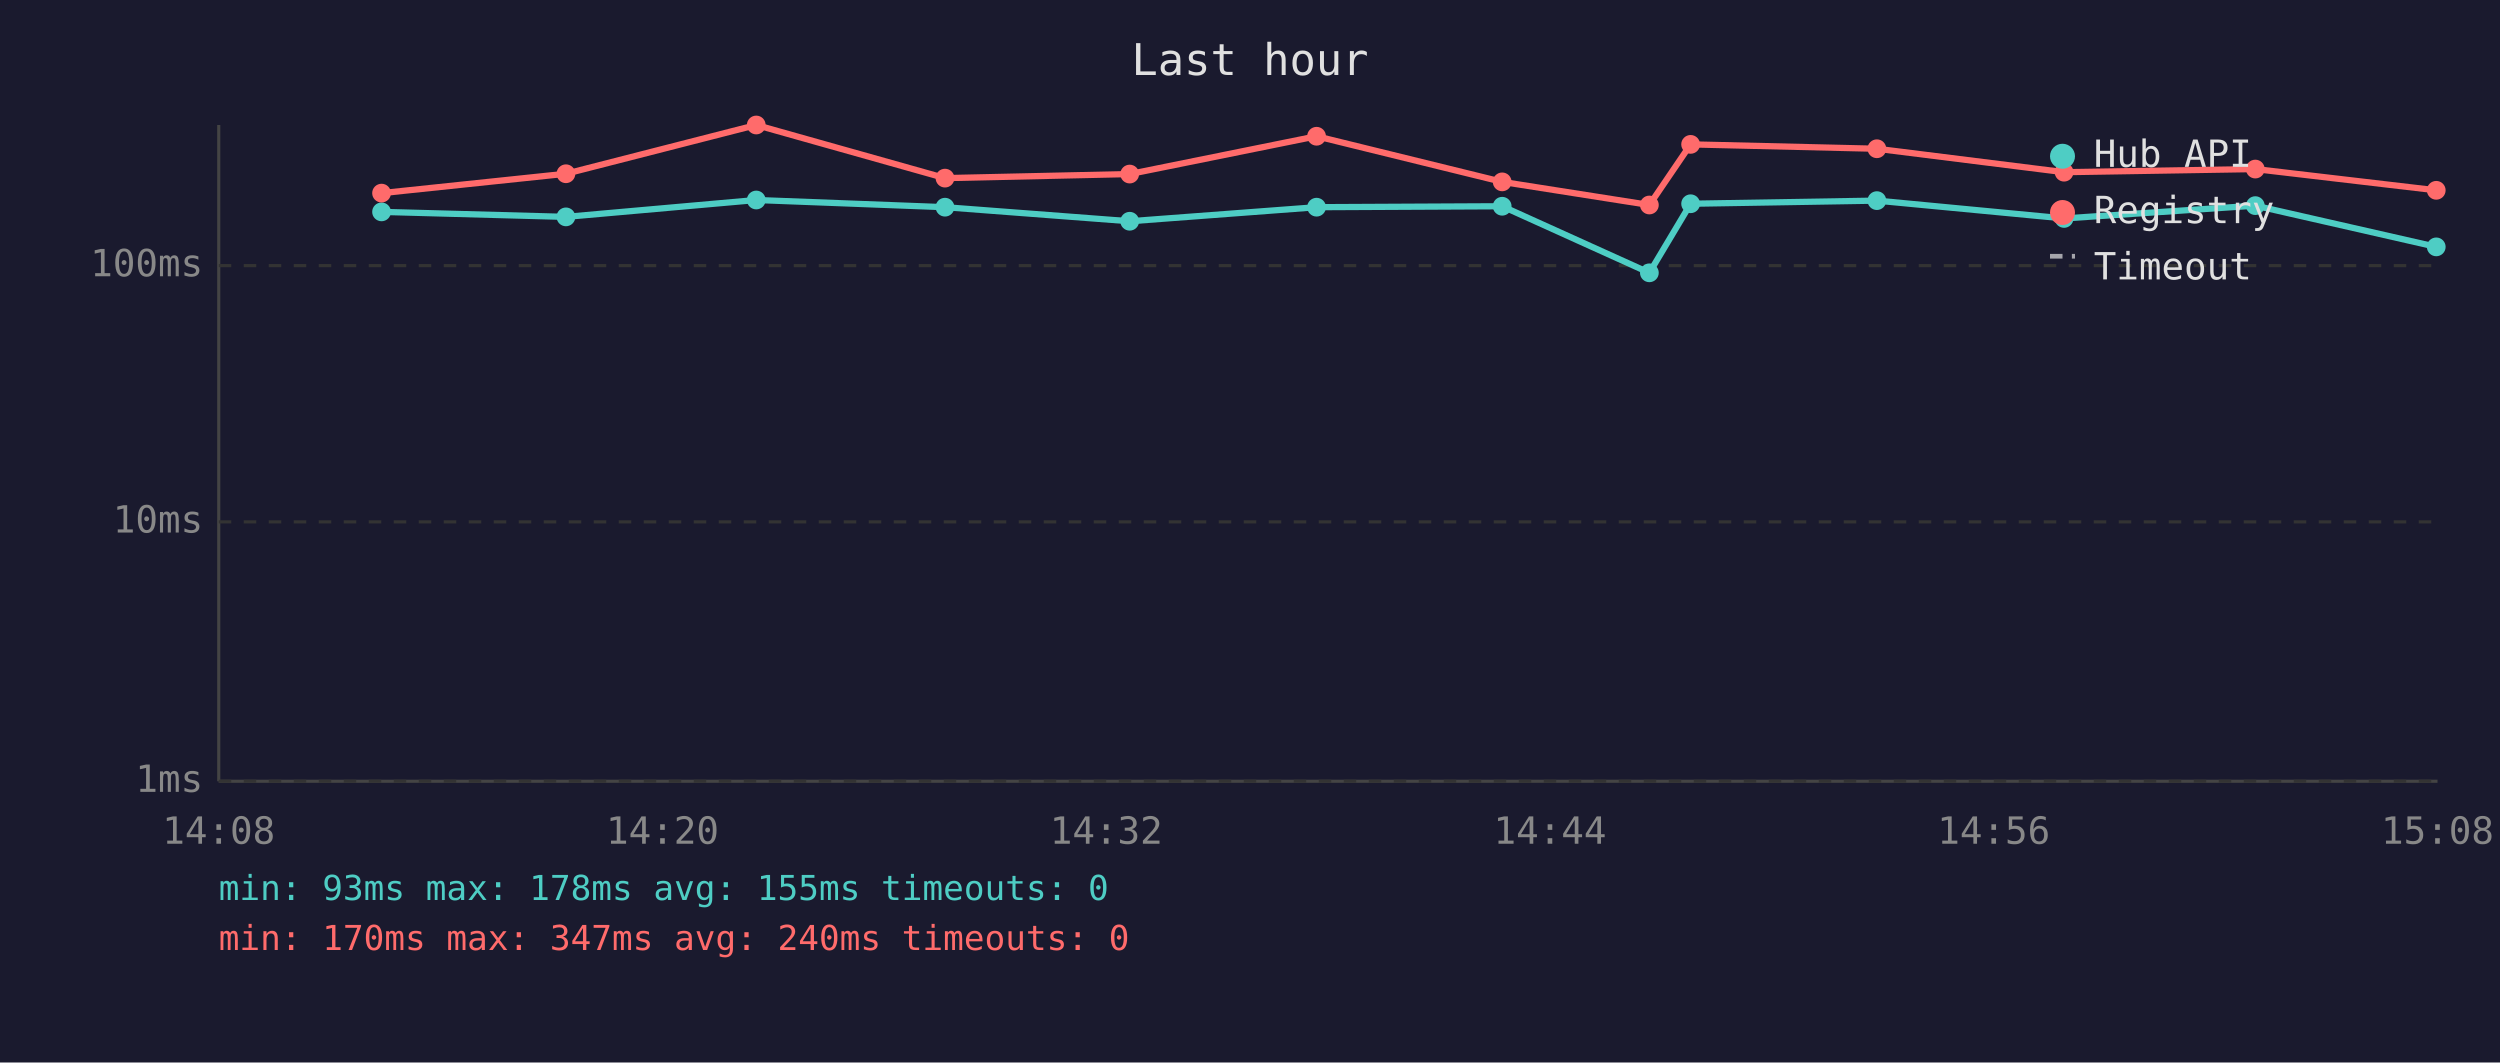
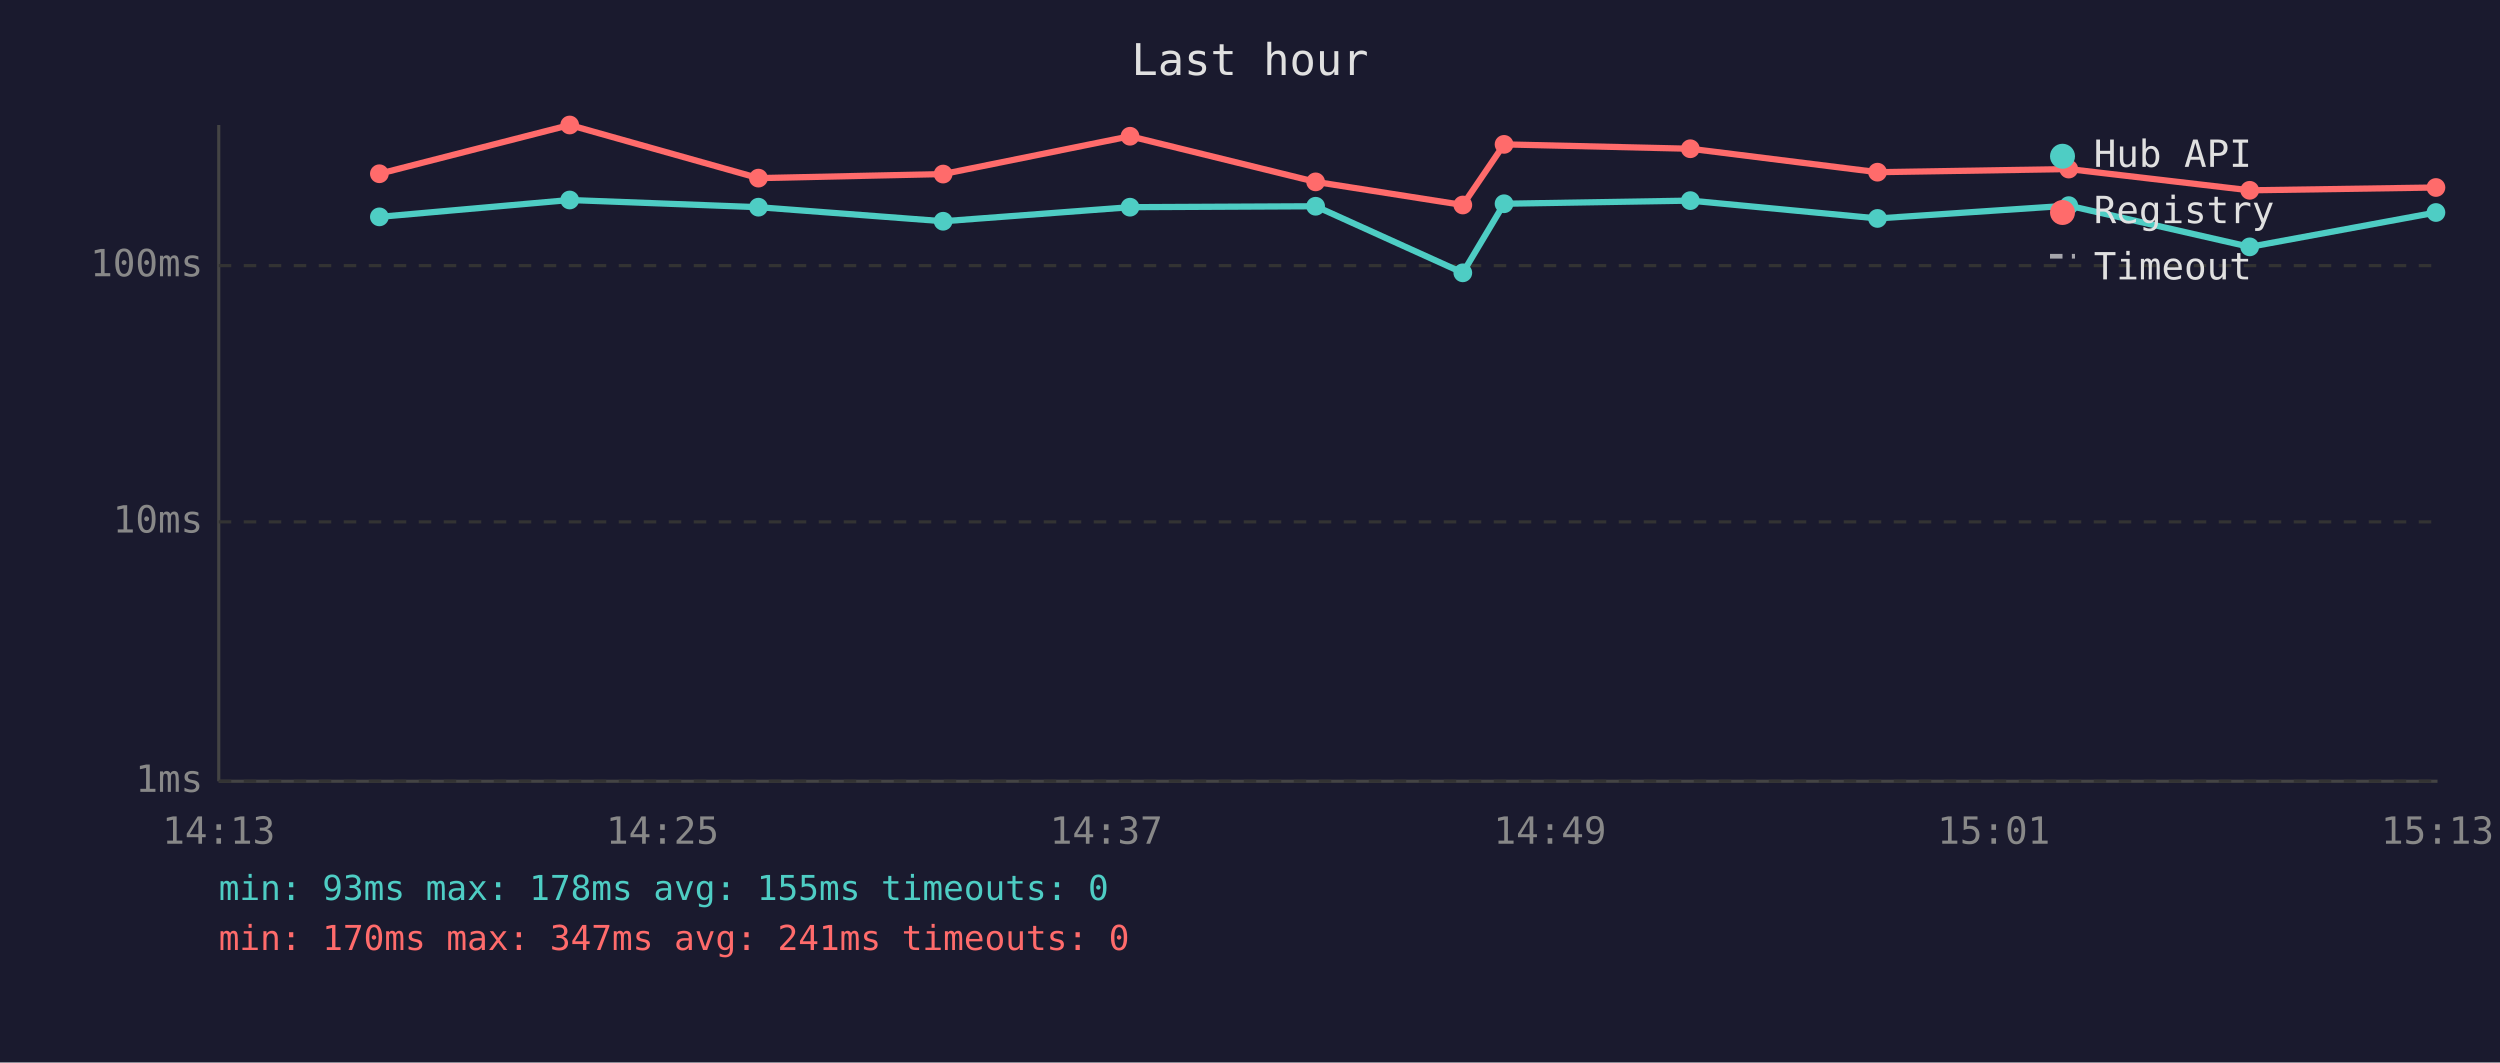
<svg xmlns="http://www.w3.org/2000/svg" viewBox="0 0 800 340" font-family="monospace" font-size="12">
  <rect width="800" height="340" fill="#1a1a2e" />
  <text x="400" y="24" fill="#e0e0e0" font-size="14" text-anchor="middle">Last hour</text>
  <line x1="70" y1="40" x2="70" y2="250" stroke="#444" stroke-width="1" />
  <line x1="70" y1="250" x2="780" y2="250" stroke="#444" stroke-width="1" />
  <line x1="70" y1="250" x2="780" y2="250" stroke="#333" stroke-width="1" stroke-dasharray="4" />
  <text x="65" y="250" fill="#888" text-anchor="end" dominant-baseline="middle">1ms</text>
  <line x1="70" y1="167" x2="780" y2="167" stroke="#333" stroke-width="1" stroke-dasharray="4" />
  <text x="65" y="167" fill="#888" text-anchor="end" dominant-baseline="middle">10ms</text>
  <line x1="70" y1="85" x2="780" y2="85" stroke="#333" stroke-width="1" stroke-dasharray="4" />
  <text x="65" y="85" fill="#888" text-anchor="end" dominant-baseline="middle">100ms</text>
-   <text x="70" y="270" fill="#888" text-anchor="middle">14:08</text>
-   <text x="212" y="270" fill="#888" text-anchor="middle">14:20</text>
-   <text x="354" y="270" fill="#888" text-anchor="middle">14:32</text>
-   <text x="496" y="270" fill="#888" text-anchor="middle">14:44</text>
-   <text x="638" y="270" fill="#888" text-anchor="middle">14:56</text>
-   <text x="780" y="270" fill="#888" text-anchor="middle">15:08</text>
-   <polyline points="122.1,67.8 181.1,69.4 242.0,64.0 302.4,66.3 361.5,70.8 421.3,66.3 480.7,66.0 527.8,87.3 541.0,65.2 600.6,64.2 660.5,69.9 721.7,65.8 779.6,79.0" fill="none" stroke="#4ecdc4" stroke-width="2" opacity="1" />
-   <circle cx="122.1" cy="67.8" r="3" fill="#4ecdc4" />
-   <circle cx="181.1" cy="69.4" r="3" fill="#4ecdc4" />
-   <circle cx="242.0" cy="64.0" r="3" fill="#4ecdc4" />
-   <circle cx="302.4" cy="66.3" r="3" fill="#4ecdc4" />
-   <circle cx="361.5" cy="70.8" r="3" fill="#4ecdc4" />
-   <circle cx="421.3" cy="66.3" r="3" fill="#4ecdc4" />
-   <circle cx="480.7" cy="66.0" r="3" fill="#4ecdc4" />
-   <circle cx="527.8" cy="87.3" r="3" fill="#4ecdc4" />
-   <circle cx="541.0" cy="65.2" r="3" fill="#4ecdc4" />
-   <circle cx="600.6" cy="64.2" r="3" fill="#4ecdc4" />
-   <circle cx="660.5" cy="69.9" r="3" fill="#4ecdc4" />
-   <circle cx="721.7" cy="65.8" r="3" fill="#4ecdc4" />
-   <circle cx="779.6" cy="79.0" r="3" fill="#4ecdc4" />
-   <polyline points="122.1,61.8 181.1,55.6 242.0,40.0 302.4,57.0 361.5,55.7 421.3,43.6 480.7,58.2 527.8,65.6 541.0,46.2 600.6,47.6 660.5,55.1 721.7,54.1 779.6,60.9" fill="none" stroke="#ff6b6b" stroke-width="2" opacity="1" />
-   <circle cx="122.1" cy="61.8" r="3" fill="#ff6b6b" />
-   <circle cx="181.1" cy="55.6" r="3" fill="#ff6b6b" />
-   <circle cx="242.0" cy="40.0" r="3" fill="#ff6b6b" />
-   <circle cx="302.4" cy="57.0" r="3" fill="#ff6b6b" />
-   <circle cx="361.5" cy="55.7" r="3" fill="#ff6b6b" />
-   <circle cx="421.3" cy="43.6" r="3" fill="#ff6b6b" />
-   <circle cx="480.7" cy="58.2" r="3" fill="#ff6b6b" />
-   <circle cx="527.8" cy="65.6" r="3" fill="#ff6b6b" />
-   <circle cx="541.0" cy="46.2" r="3" fill="#ff6b6b" />
-   <circle cx="600.6" cy="47.6" r="3" fill="#ff6b6b" />
-   <circle cx="660.5" cy="55.1" r="3" fill="#ff6b6b" />
-   <circle cx="721.7" cy="54.1" r="3" fill="#ff6b6b" />
-   <circle cx="779.6" cy="60.9" r="3" fill="#ff6b6b" />
+   <text x="70" y="270" fill="#888" text-anchor="middle">14:13</text>
+   <text x="212" y="270" fill="#888" text-anchor="middle">14:25</text>
+   <text x="354" y="270" fill="#888" text-anchor="middle">14:37</text>
+   <text x="496" y="270" fill="#888" text-anchor="middle">14:49</text>
+   <text x="638" y="270" fill="#888" text-anchor="middle">15:01</text>
+   <text x="780" y="270" fill="#888" text-anchor="middle">15:13</text>
+   <polyline points="121.4,69.4 182.3,64.0 242.7,66.3 301.8,70.8 361.6,66.3 421.0,66.0 468.1,87.3 481.3,65.2 540.9,64.2 600.8,69.9 662.0,65.8 719.9,79.0 779.5,68.0" fill="none" stroke="#4ecdc4" stroke-width="2" opacity="1" />
+   <circle cx="121.4" cy="69.4" r="3" fill="#4ecdc4" />
+   <circle cx="182.3" cy="64.0" r="3" fill="#4ecdc4" />
+   <circle cx="242.7" cy="66.3" r="3" fill="#4ecdc4" />
+   <circle cx="301.8" cy="70.8" r="3" fill="#4ecdc4" />
+   <circle cx="361.6" cy="66.3" r="3" fill="#4ecdc4" />
+   <circle cx="421.0" cy="66.0" r="3" fill="#4ecdc4" />
+   <circle cx="468.1" cy="87.3" r="3" fill="#4ecdc4" />
+   <circle cx="481.3" cy="65.2" r="3" fill="#4ecdc4" />
+   <circle cx="540.9" cy="64.2" r="3" fill="#4ecdc4" />
+   <circle cx="600.8" cy="69.9" r="3" fill="#4ecdc4" />
+   <circle cx="662.0" cy="65.8" r="3" fill="#4ecdc4" />
+   <circle cx="719.9" cy="79.0" r="3" fill="#4ecdc4" />
+   <circle cx="779.5" cy="68.0" r="3" fill="#4ecdc4" />
+   <polyline points="121.4,55.6 182.3,40.0 242.7,57.0 301.8,55.7 361.6,43.6 421.0,58.2 468.1,65.6 481.3,46.2 540.9,47.6 600.8,55.1 662.0,54.1 719.9,60.9 779.5,60.0" fill="none" stroke="#ff6b6b" stroke-width="2" opacity="1" />
+   <circle cx="121.4" cy="55.6" r="3" fill="#ff6b6b" />
+   <circle cx="182.3" cy="40.0" r="3" fill="#ff6b6b" />
+   <circle cx="242.7" cy="57.0" r="3" fill="#ff6b6b" />
+   <circle cx="301.8" cy="55.7" r="3" fill="#ff6b6b" />
+   <circle cx="361.6" cy="43.6" r="3" fill="#ff6b6b" />
+   <circle cx="421.0" cy="58.2" r="3" fill="#ff6b6b" />
+   <circle cx="468.1" cy="65.6" r="3" fill="#ff6b6b" />
+   <circle cx="481.3" cy="46.2" r="3" fill="#ff6b6b" />
+   <circle cx="540.9" cy="47.6" r="3" fill="#ff6b6b" />
+   <circle cx="600.8" cy="55.1" r="3" fill="#ff6b6b" />
+   <circle cx="662.0" cy="54.1" r="3" fill="#ff6b6b" />
+   <circle cx="719.9" cy="60.9" r="3" fill="#ff6b6b" />
+   <circle cx="779.5" cy="60.0" r="3" fill="#ff6b6b" />
  <circle cx="660" cy="50" r="4" fill="#4ecdc4" />
  <text x="670" y="50" fill="#e0e0e0" dominant-baseline="middle">Hub API</text>
  <circle cx="660" cy="68" r="4" fill="#ff6b6b" />
  <text x="670" y="68" fill="#e0e0e0" dominant-baseline="middle">Registry</text>
  <line x1="656" y1="82" x2="664" y2="82" stroke="#e0e0e0" stroke-width="1.5" stroke-dasharray="4,3" opacity="0.7" />
  <text x="670" y="86" fill="#e0e0e0" dominant-baseline="middle">Timeout</text>
  <text x="70" y="288" fill="#4ecdc4" font-size="11">min: 93ms  max: 178ms  avg: 155ms  timeouts: 0</text>
-   <text x="70" y="304" fill="#ff6b6b" font-size="11">min: 170ms  max: 347ms  avg: 240ms  timeouts: 0</text>
+   <text x="70" y="304" fill="#ff6b6b" font-size="11">min: 170ms  max: 347ms  avg: 241ms  timeouts: 0</text>
</svg>
